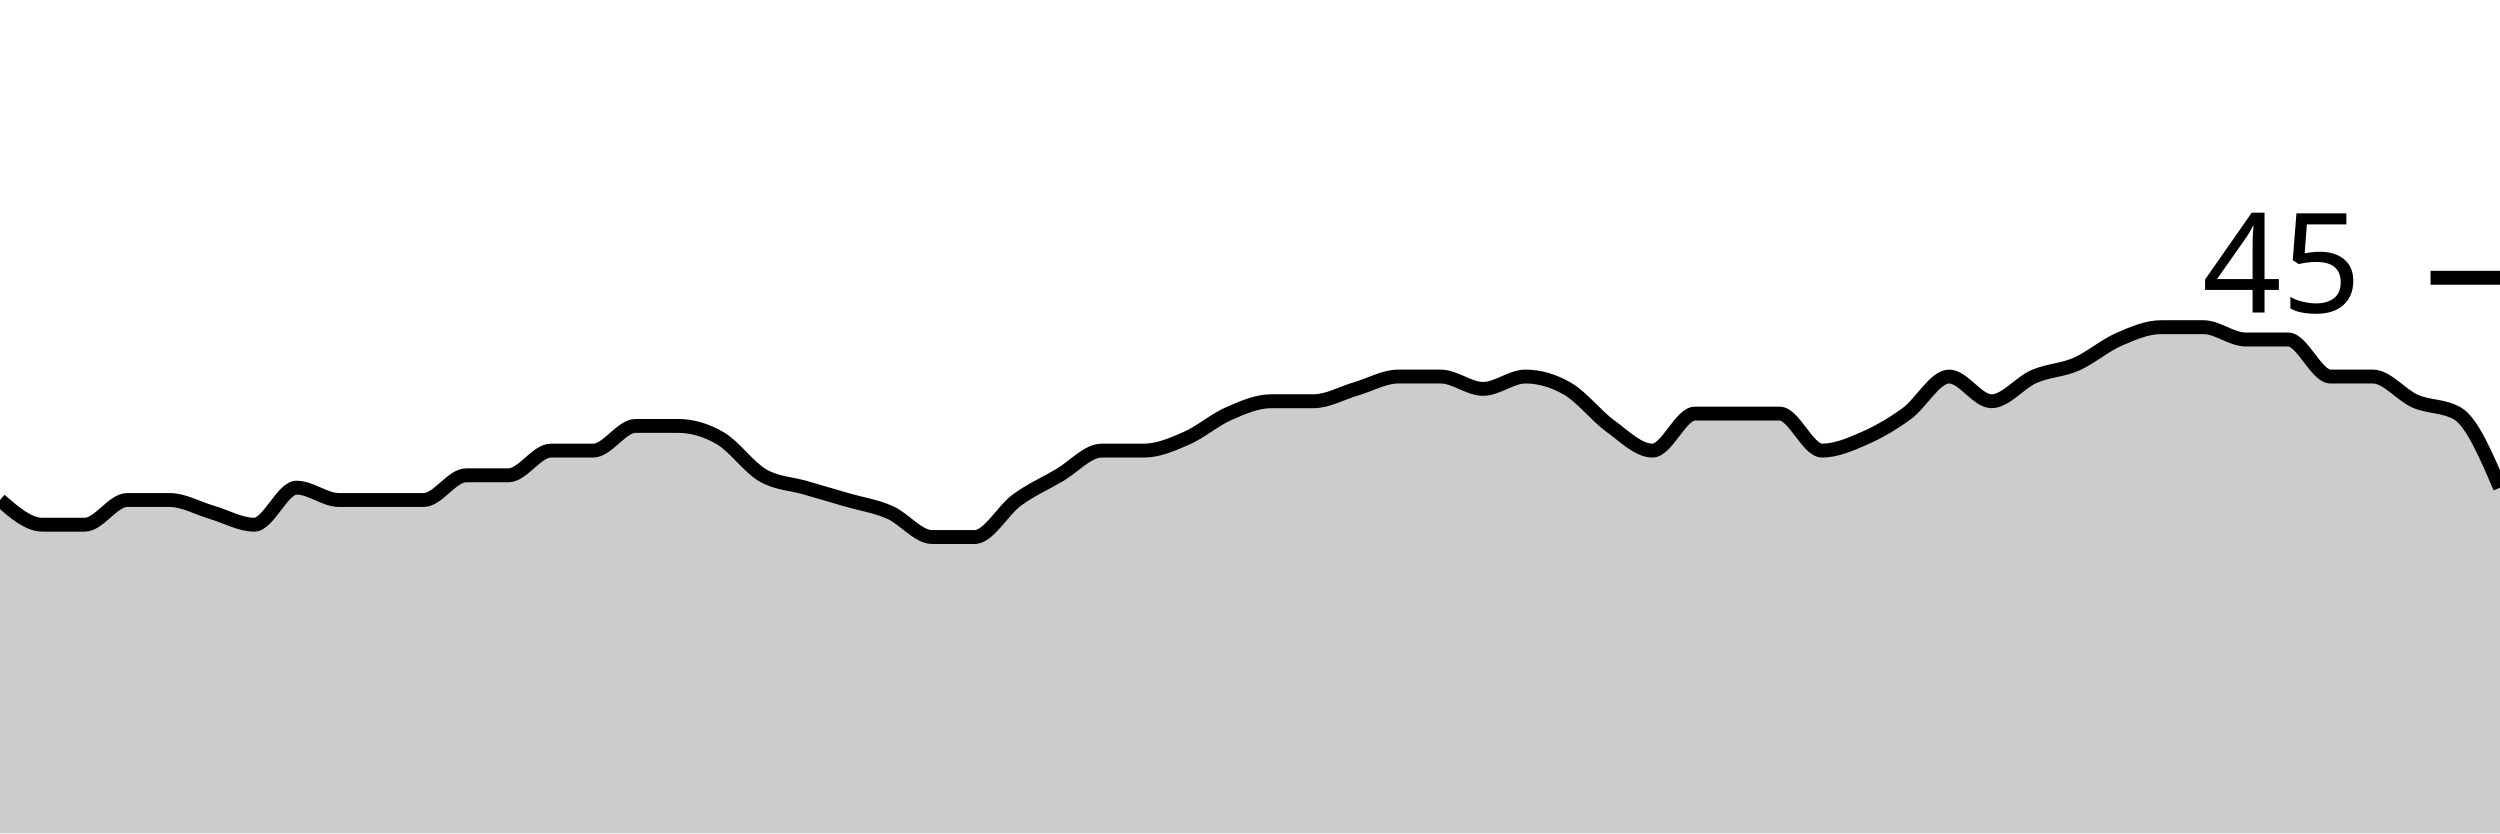
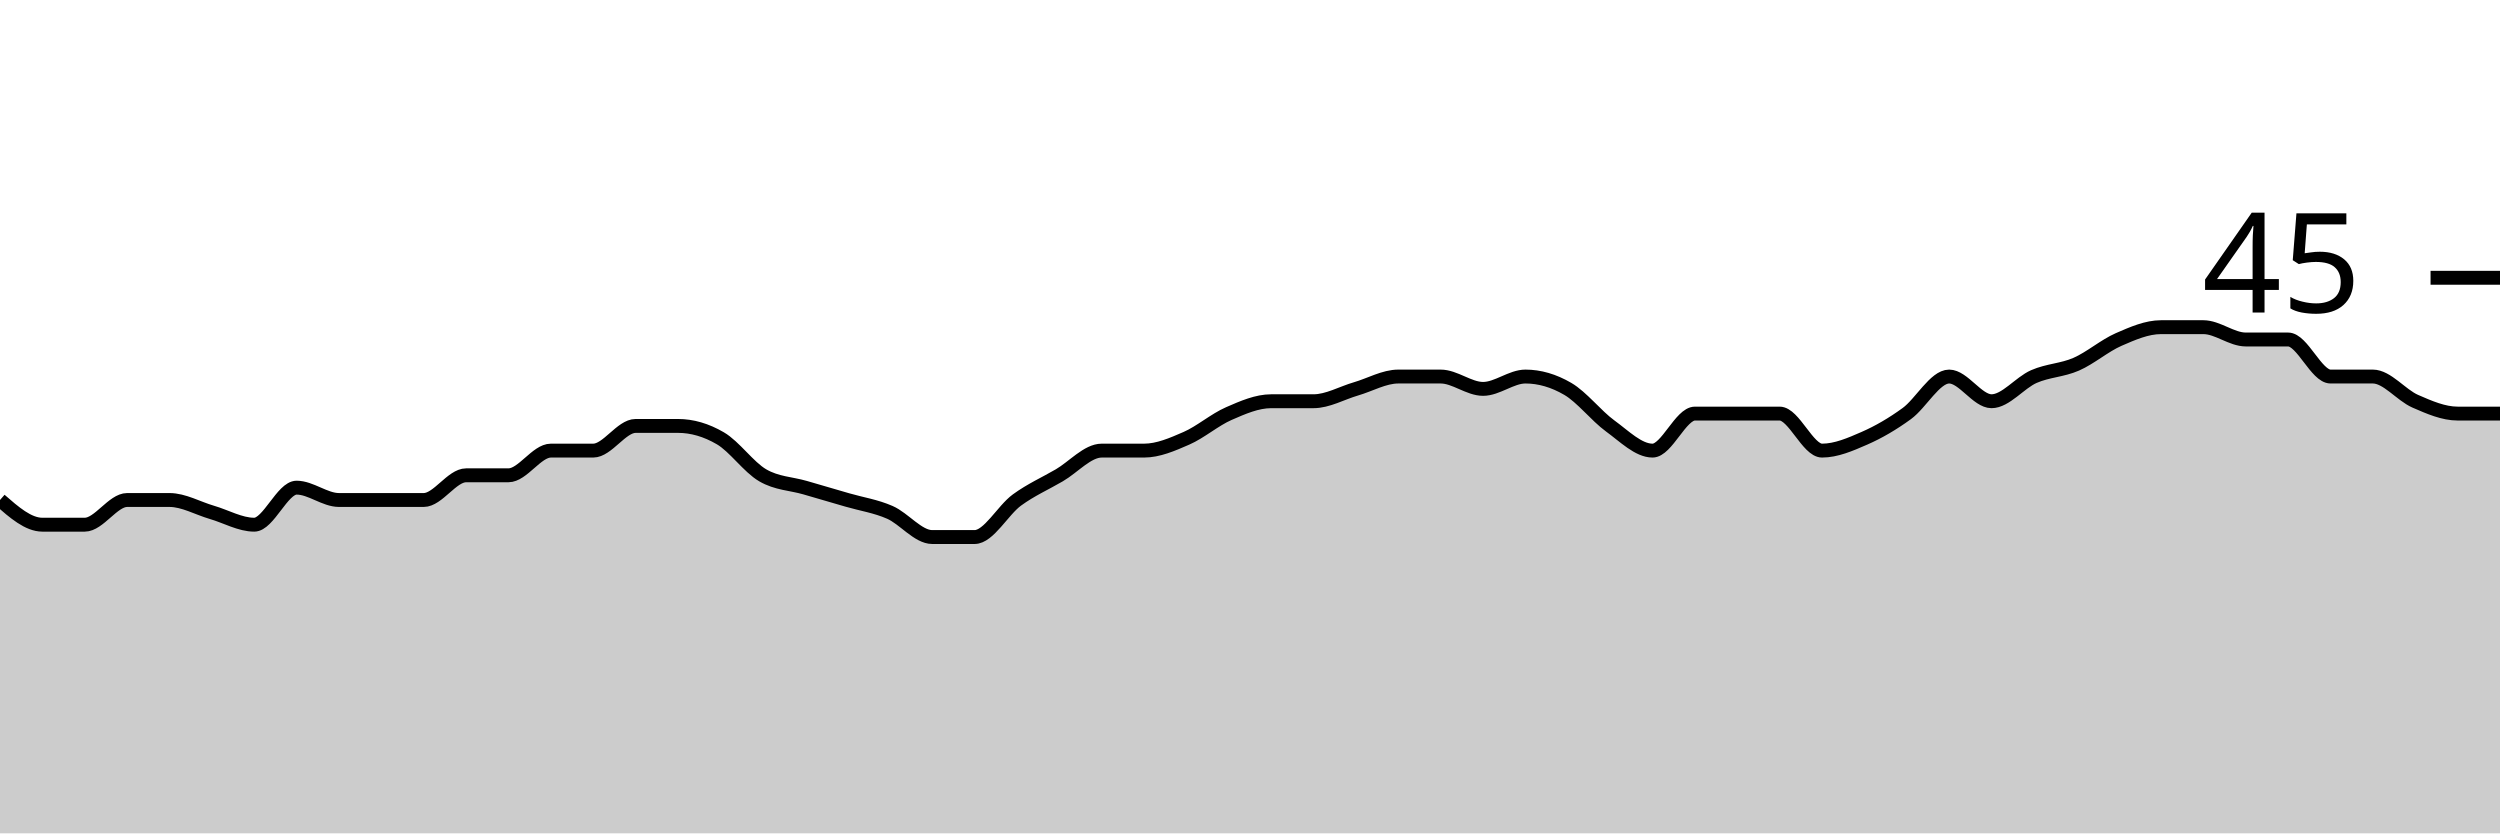
<svg xmlns="http://www.w3.org/2000/svg" viewBox="0 0 180 60">
  <g transform="translate(0,20)">
-     <path class="area" fill="rgba(0, 0, 0, 0.2)" d="M0,16C1.017,16.889,2.034,17.778,3.051,17.778C4.068,17.778,5.085,17.778,6.102,17.778C7.119,17.778,8.136,16,9.153,16C10.169,16,11.186,16,12.203,16C13.22,16,14.237,16.593,15.254,16.889C16.271,17.185,17.288,17.778,18.305,17.778C19.322,17.778,20.339,15.111,21.356,15.111C22.373,15.111,23.39,16,24.407,16C25.424,16,26.441,16,27.458,16C28.475,16,29.492,16,30.508,16C31.525,16,32.542,14.222,33.559,14.222C34.576,14.222,35.593,14.222,36.61,14.222C37.627,14.222,38.644,12.444,39.661,12.444C40.678,12.444,41.695,12.444,42.712,12.444C43.729,12.444,44.746,10.667,45.763,10.667C46.78,10.667,47.797,10.667,48.814,10.667C49.831,10.667,50.847,10.963,51.864,11.556C52.881,12.148,53.898,13.63,54.915,14.222C55.932,14.815,56.949,14.815,57.966,15.111C58.983,15.407,60,15.704,61.017,16C62.034,16.296,63.051,16.444,64.068,16.889C65.085,17.333,66.102,18.667,67.119,18.667C68.136,18.667,69.153,18.667,70.169,18.667C71.186,18.667,72.203,16.741,73.22,16C74.237,15.259,75.254,14.815,76.271,14.222C77.288,13.63,78.305,12.444,79.322,12.444C80.339,12.444,81.356,12.444,82.373,12.444C83.39,12.444,84.407,12,85.424,11.556C86.441,11.111,87.458,10.222,88.475,9.778C89.492,9.333,90.508,8.889,91.525,8.889C92.542,8.889,93.559,8.889,94.576,8.889C95.593,8.889,96.61,8.296,97.627,8C98.644,7.704,99.661,7.111,100.678,7.111C101.695,7.111,102.712,7.111,103.729,7.111C104.746,7.111,105.763,8,106.78,8C107.797,8,108.814,7.111,109.831,7.111C110.847,7.111,111.864,7.407,112.881,8C113.898,8.593,114.915,9.926,115.932,10.667C116.949,11.407,117.966,12.444,118.983,12.444C120,12.444,121.017,9.778,122.034,9.778C123.051,9.778,124.068,9.778,125.085,9.778C126.102,9.778,127.119,9.778,128.136,9.778C129.153,9.778,130.169,12.444,131.186,12.444C132.203,12.444,133.22,12,134.237,11.556C135.254,11.111,136.271,10.519,137.288,9.778C138.305,9.037,139.322,7.111,140.339,7.111C141.356,7.111,142.373,8.889,143.39,8.889C144.407,8.889,145.424,7.556,146.441,7.111C147.458,6.667,148.475,6.667,149.492,6.222C150.508,5.778,151.525,4.889,152.542,4.444C153.559,4,154.576,3.556,155.593,3.556C156.61,3.556,157.627,3.556,158.644,3.556C159.661,3.556,160.678,4.444,161.695,4.444C162.712,4.444,163.729,4.444,164.746,4.444C165.763,4.444,166.78,7.111,167.797,7.111C168.814,7.111,169.831,7.111,170.847,7.111C171.864,7.111,172.881,8.444,173.898,8.889C174.915,9.333,175.932,9.185,176.949,9.778C177.966,10.37,178.983,12.741,180,15.111L180,40C178.983,40,177.966,40,176.949,40C175.932,40,174.915,40,173.898,40C172.881,40,171.864,40,170.847,40C169.831,40,168.814,40,167.797,40C166.78,40,165.763,40,164.746,40C163.729,40,162.712,40,161.695,40C160.678,40,159.661,40,158.644,40C157.627,40,156.61,40,155.593,40C154.576,40,153.559,40,152.542,40C151.525,40,150.508,40,149.492,40C148.475,40,147.458,40,146.441,40C145.424,40,144.407,40,143.39,40C142.373,40,141.356,40,140.339,40C139.322,40,138.305,40,137.288,40C136.271,40,135.254,40,134.237,40C133.22,40,132.203,40,131.186,40C130.169,40,129.153,40,128.136,40C127.119,40,126.102,40,125.085,40C124.068,40,123.051,40,122.034,40C121.017,40,120,40,118.983,40C117.966,40,116.949,40,115.932,40C114.915,40,113.898,40,112.881,40C111.864,40,110.847,40,109.831,40C108.814,40,107.797,40,106.78,40C105.763,40,104.746,40,103.729,40C102.712,40,101.695,40,100.678,40C99.661,40,98.644,40,97.627,40C96.61,40,95.593,40,94.576,40C93.559,40,92.542,40,91.525,40C90.508,40,89.492,40,88.475,40C87.458,40,86.441,40,85.424,40C84.407,40,83.39,40,82.373,40C81.356,40,80.339,40,79.322,40C78.305,40,77.288,40,76.271,40C75.254,40,74.237,40,73.22,40C72.203,40,71.186,40,70.169,40C69.153,40,68.136,40,67.119,40C66.102,40,65.085,40,64.068,40C63.051,40,62.034,40,61.017,40C60,40,58.983,40,57.966,40C56.949,40,55.932,40,54.915,40C53.898,40,52.881,40,51.864,40C50.847,40,49.831,40,48.814,40C47.797,40,46.78,40,45.763,40C44.746,40,43.729,40,42.712,40C41.695,40,40.678,40,39.661,40C38.644,40,37.627,40,36.61,40C35.593,40,34.576,40,33.559,40C32.542,40,31.525,40,30.508,40C29.492,40,28.475,40,27.458,40C26.441,40,25.424,40,24.407,40C23.39,40,22.373,40,21.356,40C20.339,40,19.322,40,18.305,40C17.288,40,16.271,40,15.254,40C14.237,40,13.22,40,12.203,40C11.186,40,10.169,40,9.153,40C8.136,40,7.119,40,6.102,40C5.085,40,4.068,40,3.051,40C2.034,40,1.017,40,0,40Z" />
-     <path class="line" stroke="black" fill="none" d="M0,16C1.017,16.889,2.034,17.778,3.051,17.778C4.068,17.778,5.085,17.778,6.102,17.778C7.119,17.778,8.136,16,9.153,16C10.169,16,11.186,16,12.203,16C13.22,16,14.237,16.593,15.254,16.889C16.271,17.185,17.288,17.778,18.305,17.778C19.322,17.778,20.339,15.111,21.356,15.111C22.373,15.111,23.39,16,24.407,16C25.424,16,26.441,16,27.458,16C28.475,16,29.492,16,30.508,16C31.525,16,32.542,14.222,33.559,14.222C34.576,14.222,35.593,14.222,36.61,14.222C37.627,14.222,38.644,12.444,39.661,12.444C40.678,12.444,41.695,12.444,42.712,12.444C43.729,12.444,44.746,10.667,45.763,10.667C46.78,10.667,47.797,10.667,48.814,10.667C49.831,10.667,50.847,10.963,51.864,11.556C52.881,12.148,53.898,13.63,54.915,14.222C55.932,14.815,56.949,14.815,57.966,15.111C58.983,15.407,60,15.704,61.017,16C62.034,16.296,63.051,16.444,64.068,16.889C65.085,17.333,66.102,18.667,67.119,18.667C68.136,18.667,69.153,18.667,70.169,18.667C71.186,18.667,72.203,16.741,73.22,16C74.237,15.259,75.254,14.815,76.271,14.222C77.288,13.63,78.305,12.444,79.322,12.444C80.339,12.444,81.356,12.444,82.373,12.444C83.39,12.444,84.407,12,85.424,11.556C86.441,11.111,87.458,10.222,88.475,9.778C89.492,9.333,90.508,8.889,91.525,8.889C92.542,8.889,93.559,8.889,94.576,8.889C95.593,8.889,96.61,8.296,97.627,8C98.644,7.704,99.661,7.111,100.678,7.111C101.695,7.111,102.712,7.111,103.729,7.111C104.746,7.111,105.763,8,106.78,8C107.797,8,108.814,7.111,109.831,7.111C110.847,7.111,111.864,7.407,112.881,8C113.898,8.593,114.915,9.926,115.932,10.667C116.949,11.407,117.966,12.444,118.983,12.444C120,12.444,121.017,9.778,122.034,9.778C123.051,9.778,124.068,9.778,125.085,9.778C126.102,9.778,127.119,9.778,128.136,9.778C129.153,9.778,130.169,12.444,131.186,12.444C132.203,12.444,133.22,12,134.237,11.556C135.254,11.111,136.271,10.519,137.288,9.778C138.305,9.037,139.322,7.111,140.339,7.111C141.356,7.111,142.373,8.889,143.39,8.889C144.407,8.889,145.424,7.556,146.441,7.111C147.458,6.667,148.475,6.667,149.492,6.222C150.508,5.778,151.525,4.889,152.542,4.444C153.559,4,154.576,3.556,155.593,3.556C156.61,3.556,157.627,3.556,158.644,3.556C159.661,3.556,160.678,4.444,161.695,4.444C162.712,4.444,163.729,4.444,164.746,4.444C165.763,4.444,166.78,7.111,167.797,7.111C168.814,7.111,169.831,7.111,170.847,7.111C171.864,7.111,172.881,8.444,173.898,8.889C174.915,9.333,175.932,9.185,176.949,9.778C177.966,10.37,178.983,12.741,180,15.111" />
+     <path class="area" fill="rgba(0, 0, 0, 0.2)" d="M0,16C1.017,16.889,2.034,17.778,3.051,17.778C4.068,17.778,5.085,17.778,6.102,17.778C7.119,17.778,8.136,16,9.153,16C10.169,16,11.186,16,12.203,16C13.22,16,14.237,16.593,15.254,16.889C16.271,17.185,17.288,17.778,18.305,17.778C19.322,17.778,20.339,15.111,21.356,15.111C22.373,15.111,23.39,16,24.407,16C25.424,16,26.441,16,27.458,16C28.475,16,29.492,16,30.508,16C31.525,16,32.542,14.222,33.559,14.222C34.576,14.222,35.593,14.222,36.61,14.222C37.627,14.222,38.644,12.444,39.661,12.444C40.678,12.444,41.695,12.444,42.712,12.444C43.729,12.444,44.746,10.667,45.763,10.667C46.78,10.667,47.797,10.667,48.814,10.667C49.831,10.667,50.847,10.963,51.864,11.556C52.881,12.148,53.898,13.63,54.915,14.222C55.932,14.815,56.949,14.815,57.966,15.111C58.983,15.407,60,15.704,61.017,16C62.034,16.296,63.051,16.444,64.068,16.889C65.085,17.333,66.102,18.667,67.119,18.667C68.136,18.667,69.153,18.667,70.169,18.667C71.186,18.667,72.203,16.741,73.22,16C74.237,15.259,75.254,14.815,76.271,14.222C77.288,13.63,78.305,12.444,79.322,12.444C80.339,12.444,81.356,12.444,82.373,12.444C83.39,12.444,84.407,12,85.424,11.556C86.441,11.111,87.458,10.222,88.475,9.778C89.492,9.333,90.508,8.889,91.525,8.889C92.542,8.889,93.559,8.889,94.576,8.889C95.593,8.889,96.61,8.296,97.627,8C98.644,7.704,99.661,7.111,100.678,7.111C101.695,7.111,102.712,7.111,103.729,7.111C104.746,7.111,105.763,8,106.78,8C107.797,8,108.814,7.111,109.831,7.111C110.847,7.111,111.864,7.407,112.881,8C113.898,8.593,114.915,9.926,115.932,10.667C116.949,11.407,117.966,12.444,118.983,12.444C120,12.444,121.017,9.778,122.034,9.778C123.051,9.778,124.068,9.778,125.085,9.778C126.102,9.778,127.119,9.778,128.136,9.778C129.153,9.778,130.169,12.444,131.186,12.444C132.203,12.444,133.22,12,134.237,11.556C135.254,11.111,136.271,10.519,137.288,9.778C138.305,9.037,139.322,7.111,140.339,7.111C141.356,7.111,142.373,8.889,143.39,8.889C144.407,8.889,145.424,7.556,146.441,7.111C147.458,6.667,148.475,6.667,149.492,6.222C150.508,5.778,151.525,4.889,152.542,4.444C153.559,4,154.576,3.556,155.593,3.556C156.61,3.556,157.627,3.556,158.644,3.556C159.661,3.556,160.678,4.444,161.695,4.444C162.712,4.444,163.729,4.444,164.746,4.444C165.763,4.444,166.78,7.111,167.797,7.111C168.814,7.111,169.831,7.111,170.847,7.111C171.864,7.111,172.881,8.444,173.898,8.889C174.915,9.333,175.932,9.778,176.949,9.778C177.966,9.778,178.983,9.778,180,9.778L180,40C178.983,40,177.966,40,176.949,40C175.932,40,174.915,40,173.898,40C172.881,40,171.864,40,170.847,40C169.831,40,168.814,40,167.797,40C166.78,40,165.763,40,164.746,40C163.729,40,162.712,40,161.695,40C160.678,40,159.661,40,158.644,40C157.627,40,156.61,40,155.593,40C154.576,40,153.559,40,152.542,40C151.525,40,150.508,40,149.492,40C148.475,40,147.458,40,146.441,40C145.424,40,144.407,40,143.39,40C142.373,40,141.356,40,140.339,40C139.322,40,138.305,40,137.288,40C136.271,40,135.254,40,134.237,40C133.22,40,132.203,40,131.186,40C130.169,40,129.153,40,128.136,40C127.119,40,126.102,40,125.085,40C124.068,40,123.051,40,122.034,40C121.017,40,120,40,118.983,40C117.966,40,116.949,40,115.932,40C114.915,40,113.898,40,112.881,40C111.864,40,110.847,40,109.831,40C108.814,40,107.797,40,106.78,40C105.763,40,104.746,40,103.729,40C102.712,40,101.695,40,100.678,40C99.661,40,98.644,40,97.627,40C96.61,40,95.593,40,94.576,40C93.559,40,92.542,40,91.525,40C90.508,40,89.492,40,88.475,40C87.458,40,86.441,40,85.424,40C84.407,40,83.39,40,82.373,40C81.356,40,80.339,40,79.322,40C78.305,40,77.288,40,76.271,40C75.254,40,74.237,40,73.22,40C72.203,40,71.186,40,70.169,40C69.153,40,68.136,40,67.119,40C66.102,40,65.085,40,64.068,40C63.051,40,62.034,40,61.017,40C60,40,58.983,40,57.966,40C56.949,40,55.932,40,54.915,40C53.898,40,52.881,40,51.864,40C50.847,40,49.831,40,48.814,40C47.797,40,46.78,40,45.763,40C44.746,40,43.729,40,42.712,40C41.695,40,40.678,40,39.661,40C38.644,40,37.627,40,36.61,40C35.593,40,34.576,40,33.559,40C32.542,40,31.525,40,30.508,40C29.492,40,28.475,40,27.458,40C26.441,40,25.424,40,24.407,40C23.39,40,22.373,40,21.356,40C20.339,40,19.322,40,18.305,40C17.288,40,16.271,40,15.254,40C14.237,40,13.22,40,12.203,40C11.186,40,10.169,40,9.153,40C8.136,40,7.119,40,6.102,40C5.085,40,4.068,40,3.051,40C2.034,40,1.017,40,0,40Z" />
+     <path class="line" stroke="black" fill="none" d="M0,16C1.017,16.889,2.034,17.778,3.051,17.778C4.068,17.778,5.085,17.778,6.102,17.778C7.119,17.778,8.136,16,9.153,16C10.169,16,11.186,16,12.203,16C13.22,16,14.237,16.593,15.254,16.889C16.271,17.185,17.288,17.778,18.305,17.778C19.322,17.778,20.339,15.111,21.356,15.111C22.373,15.111,23.39,16,24.407,16C25.424,16,26.441,16,27.458,16C28.475,16,29.492,16,30.508,16C31.525,16,32.542,14.222,33.559,14.222C34.576,14.222,35.593,14.222,36.61,14.222C37.627,14.222,38.644,12.444,39.661,12.444C40.678,12.444,41.695,12.444,42.712,12.444C43.729,12.444,44.746,10.667,45.763,10.667C46.78,10.667,47.797,10.667,48.814,10.667C49.831,10.667,50.847,10.963,51.864,11.556C52.881,12.148,53.898,13.63,54.915,14.222C55.932,14.815,56.949,14.815,57.966,15.111C58.983,15.407,60,15.704,61.017,16C62.034,16.296,63.051,16.444,64.068,16.889C65.085,17.333,66.102,18.667,67.119,18.667C68.136,18.667,69.153,18.667,70.169,18.667C71.186,18.667,72.203,16.741,73.22,16C74.237,15.259,75.254,14.815,76.271,14.222C77.288,13.63,78.305,12.444,79.322,12.444C80.339,12.444,81.356,12.444,82.373,12.444C83.39,12.444,84.407,12,85.424,11.556C86.441,11.111,87.458,10.222,88.475,9.778C89.492,9.333,90.508,8.889,91.525,8.889C92.542,8.889,93.559,8.889,94.576,8.889C95.593,8.889,96.61,8.296,97.627,8C98.644,7.704,99.661,7.111,100.678,7.111C101.695,7.111,102.712,7.111,103.729,7.111C104.746,7.111,105.763,8,106.78,8C107.797,8,108.814,7.111,109.831,7.111C110.847,7.111,111.864,7.407,112.881,8C113.898,8.593,114.915,9.926,115.932,10.667C116.949,11.407,117.966,12.444,118.983,12.444C120,12.444,121.017,9.778,122.034,9.778C123.051,9.778,124.068,9.778,125.085,9.778C126.102,9.778,127.119,9.778,128.136,9.778C129.153,9.778,130.169,12.444,131.186,12.444C132.203,12.444,133.22,12,134.237,11.556C135.254,11.111,136.271,10.519,137.288,9.778C138.305,9.037,139.322,7.111,140.339,7.111C141.356,7.111,142.373,8.889,143.39,8.889C144.407,8.889,145.424,7.556,146.441,7.111C147.458,6.667,148.475,6.667,149.492,6.222C150.508,5.778,151.525,4.889,152.542,4.444C153.559,4,154.576,3.556,155.593,3.556C156.61,3.556,157.627,3.556,158.644,3.556C159.661,3.556,160.678,4.444,161.695,4.444C162.712,4.444,163.729,4.444,164.746,4.444C165.763,4.444,166.78,7.111,167.797,7.111C168.814,7.111,169.831,7.111,170.847,7.111C171.864,7.111,172.881,8.444,173.898,8.889C174.915,9.333,175.932,9.778,176.949,9.778C177.966,9.778,178.983,9.778,180,9.778" />
    <path class="axis-ceiling" stroke-width="1" stroke="black" fill="none" d="M175,0L180,0" />
    <text class="axis-ceiling-label" font-family="sans-serif" text-anchor="end" font-size="10px" x="170" y="2.5">45</text>
  </g>
</svg>
